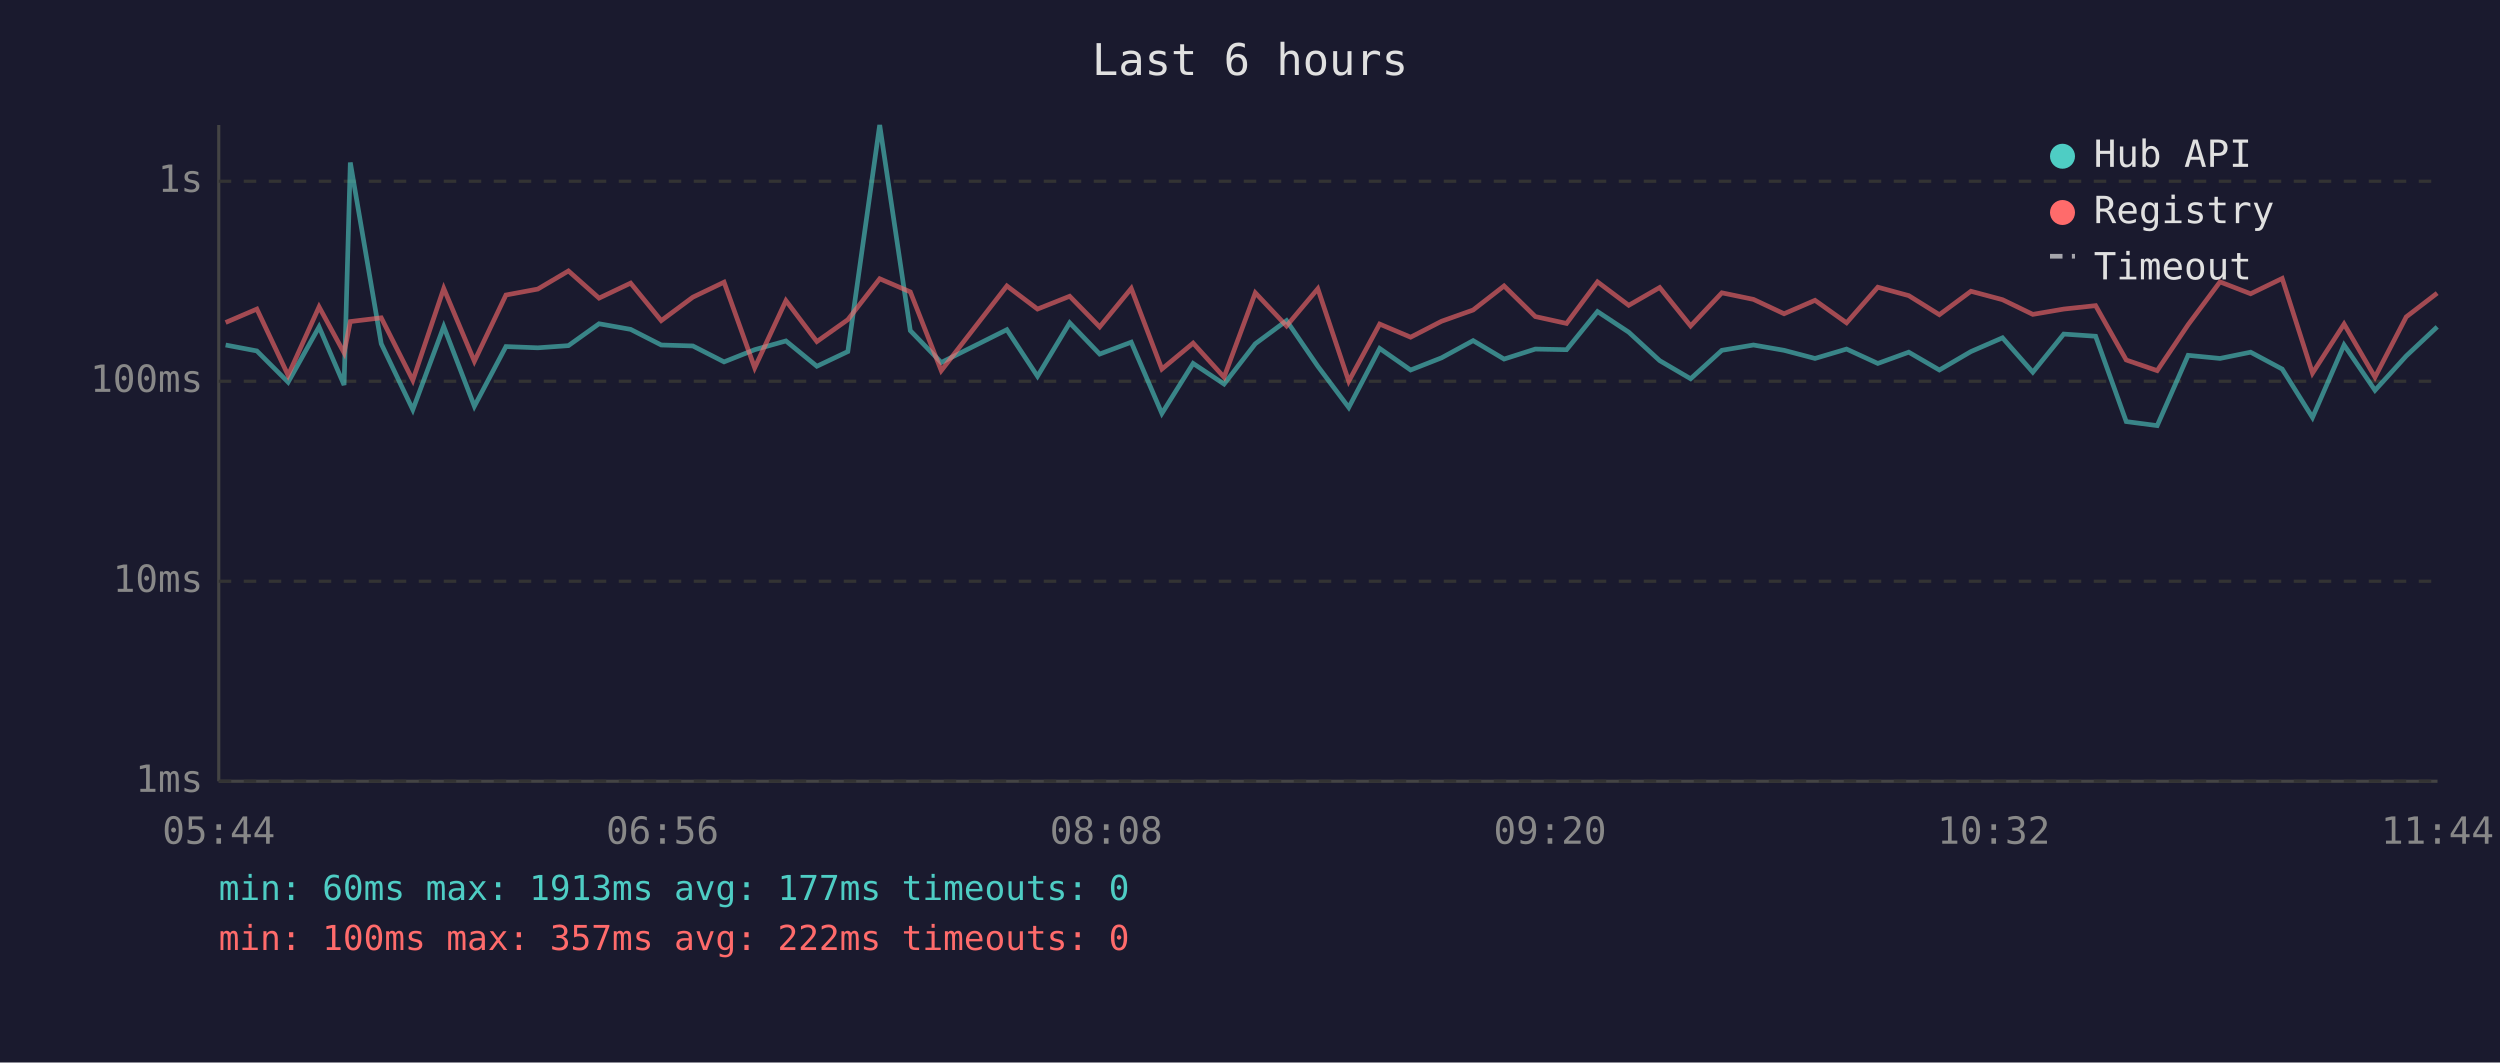
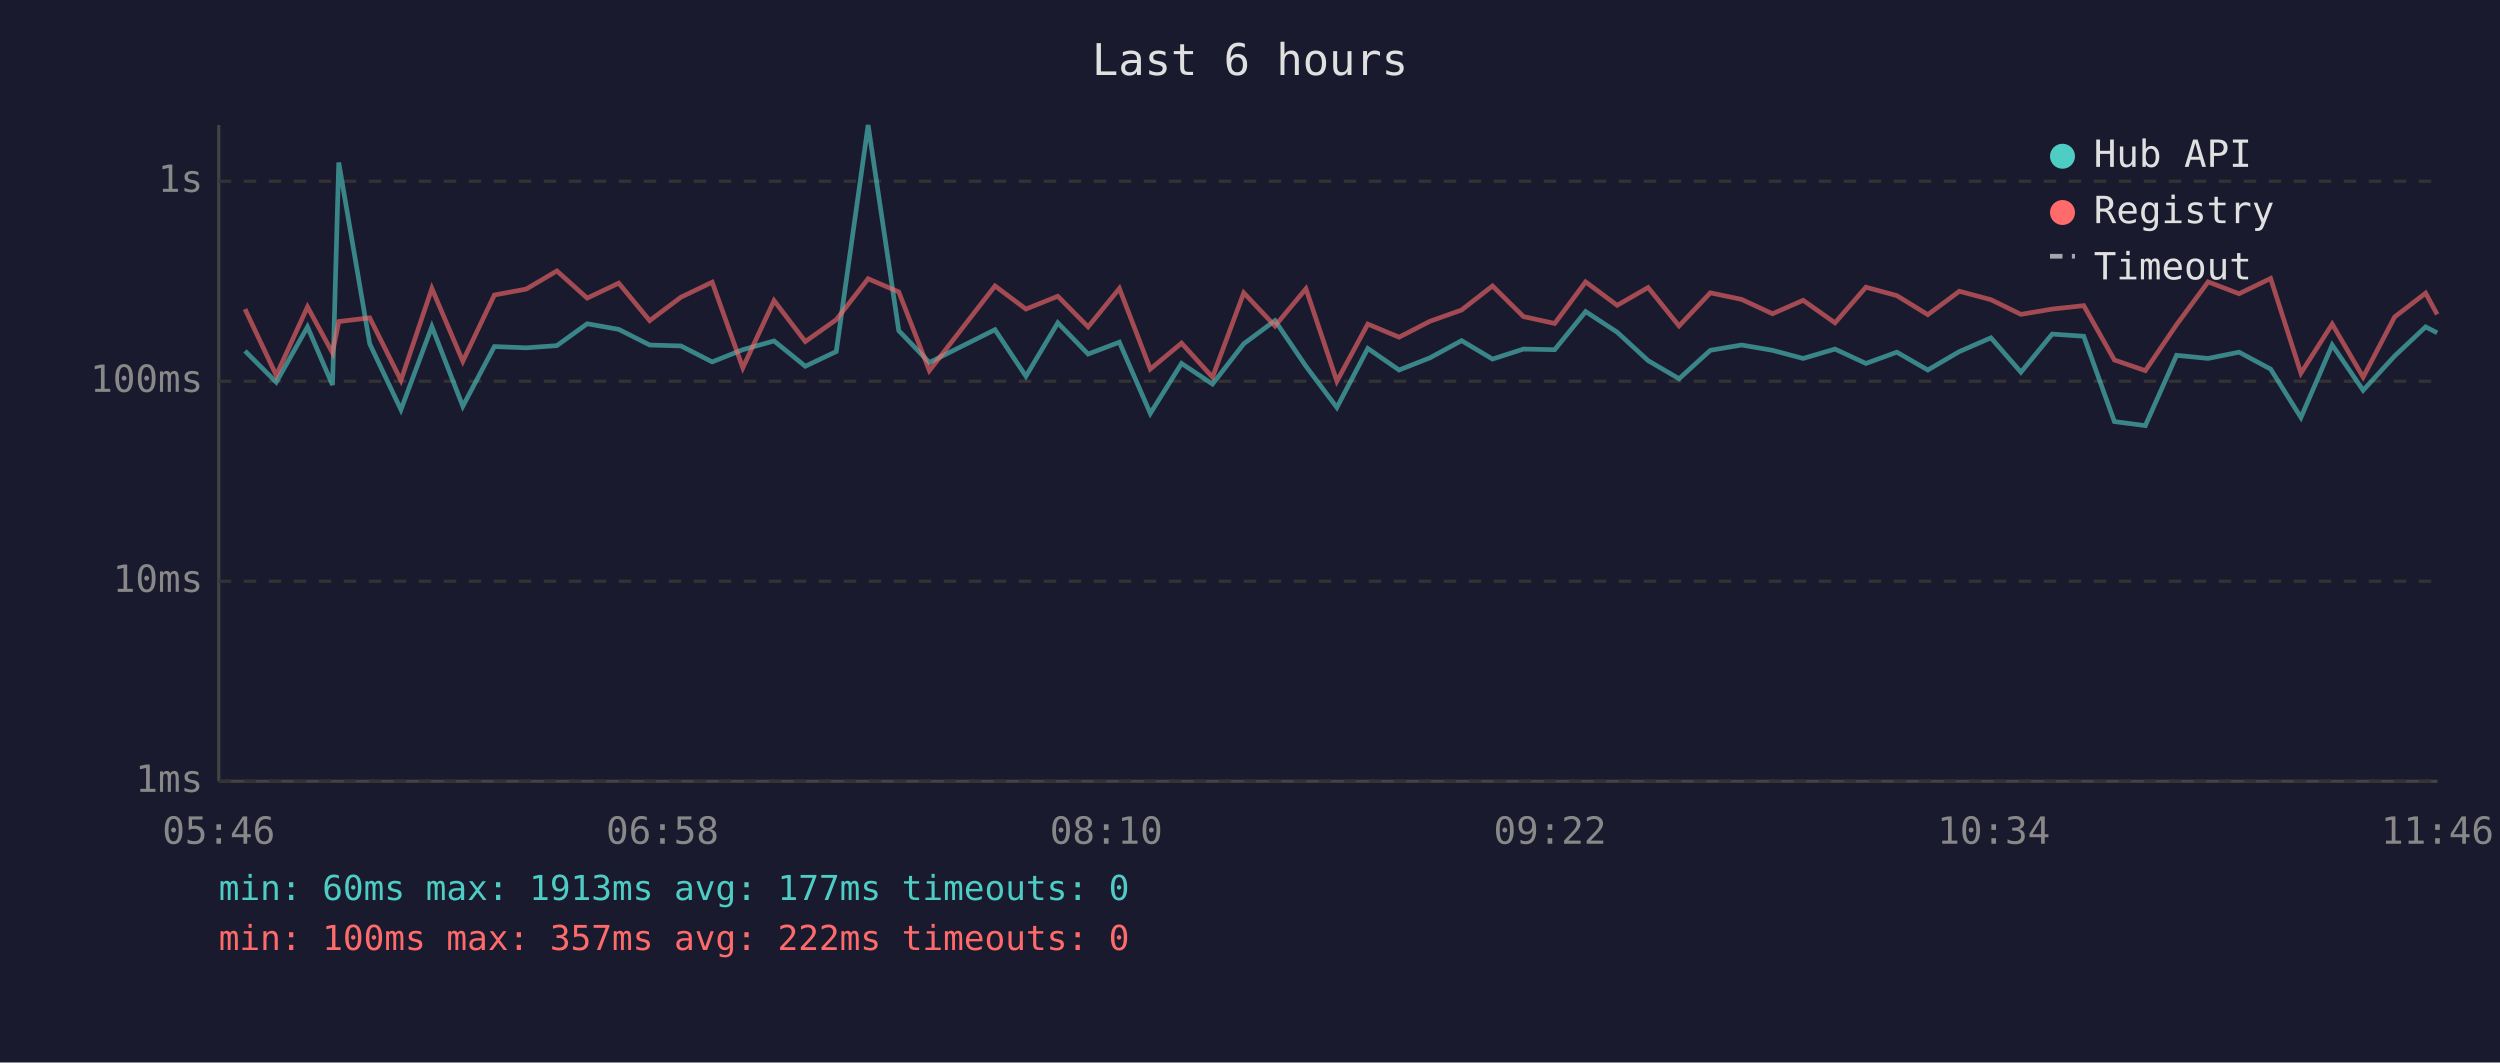
<svg xmlns="http://www.w3.org/2000/svg" viewBox="0 0 800 340" font-family="monospace" font-size="12">
  <rect width="800" height="340" fill="#1a1a2e" />
  <text x="400" y="24" fill="#e0e0e0" font-size="14" text-anchor="middle">Last 6 hours</text>
  <line x1="70" y1="40" x2="70" y2="250" stroke="#444" stroke-width="1" />
  <line x1="70" y1="250" x2="780" y2="250" stroke="#444" stroke-width="1" />
  <line x1="70" y1="250" x2="780" y2="250" stroke="#333" stroke-width="1" stroke-dasharray="4" />
  <text x="65" y="250" fill="#888" text-anchor="end" dominant-baseline="middle">1ms</text>
  <line x1="70" y1="186" x2="780" y2="186" stroke="#333" stroke-width="1" stroke-dasharray="4" />
  <text x="65" y="186" fill="#888" text-anchor="end" dominant-baseline="middle">10ms</text>
  <line x1="70" y1="122" x2="780" y2="122" stroke="#333" stroke-width="1" stroke-dasharray="4" />
  <text x="65" y="122" fill="#888" text-anchor="end" dominant-baseline="middle">100ms</text>
  <line x1="70" y1="58" x2="780" y2="58" stroke="#333" stroke-width="1" stroke-dasharray="4" />
  <text x="65" y="58" fill="#888" text-anchor="end" dominant-baseline="middle">1s</text>
-   <text x="70" y="270" fill="#888" text-anchor="middle">05:44</text>
-   <text x="212" y="270" fill="#888" text-anchor="middle">06:56</text>
-   <text x="354" y="270" fill="#888" text-anchor="middle">08:08</text>
-   <text x="496" y="270" fill="#888" text-anchor="middle">09:20</text>
-   <text x="638" y="270" fill="#888" text-anchor="middle">10:32</text>
-   <text x="780" y="270" fill="#888" text-anchor="middle">11:44</text>
-   <polyline points="72.2,110.4 82.2,112.3 92.2,122.3 102.1,104.6 110.1,123.2 112.1,52.0 122.0,110.0 132.1,131.1 142.0,104.5 151.8,130.0 161.9,110.9 172.1,111.3 181.9,110.6 191.7,103.6 201.8,105.4 211.6,110.4 221.7,110.7 231.7,115.8 241.5,111.9 251.5,109.1 261.4,117.2 271.3,112.5 281.5,40.0 291.3,105.8 301.2,116.0 322.2,105.5 332.0,120.4 342.3,103.3 351.9,113.3 362.0,109.5 371.8,132.3 381.8,116.3 391.7,122.9 401.7,110.0 411.7,102.6 421.7,117.2 431.6,130.4 441.5,111.5 451.4,118.4 461.3,114.5 471.4,109.0 481.3,114.9 491.3,111.7 501.3,111.9 511.2,99.7 521.2,106.3 531.1,115.4 541.0,121.2 551.0,112.1 561.1,110.4 570.9,112.1 580.8,114.7 590.9,111.7 600.9,116.3 610.8,112.7 620.6,118.4 630.7,112.5 640.8,108.1 650.5,119.1 660.4,106.9 670.6,107.6 680.4,134.9 690.3,136.2 700.2,113.7 710.4,114.7 720.2,112.7 730.3,118.1 740.0,133.6 750.1,110.4 760.0,124.9 770.0,113.9 779.9,104.6" fill="none" stroke="#4ecdc4" stroke-width="1.5" opacity="0.6" />
-   <polyline points="72.2,103.2 82.2,98.9 92.2,120.1 102.1,98.2 110.1,112.9 112.1,102.9 122.0,101.7 132.1,121.7 142.0,92.3 151.8,115.6 161.9,94.4 172.1,92.5 181.9,86.7 191.7,95.4 201.8,90.6 211.6,102.6 221.7,95.1 231.7,90.3 241.5,117.7 251.5,96.2 261.4,109.3 271.3,102.3 281.5,89.2 291.3,93.4 301.2,118.6 322.2,91.5 332.0,98.9 342.3,94.8 351.9,104.6 362.0,92.3 371.8,118.1 381.8,109.8 391.7,120.7 401.7,93.7 411.7,104.3 421.7,92.4 431.6,122.0 441.5,103.7 451.4,107.9 461.3,102.8 471.4,99.2 481.3,91.5 491.3,101.3 501.3,103.5 511.2,90.2 521.2,97.7 531.1,92.0 541.0,104.3 551.0,93.7 561.1,95.8 570.9,100.4 580.8,96.1 590.9,103.3 600.9,91.9 610.8,94.6 620.6,100.7 630.7,93.2 640.8,95.9 650.5,100.6 660.4,98.9 670.6,97.8 680.4,115.2 690.3,118.6 700.2,103.9 710.4,90.2 720.2,94.0 730.3,89.1 740.0,119.4 750.1,103.7 760.0,120.7 770.0,101.4 779.9,93.8" fill="none" stroke="#ff6b6b" stroke-width="1.5" opacity="0.6" />
+   <text x="70" y="270" fill="#888" text-anchor="middle">05:46</text>
+   <text x="212" y="270" fill="#888" text-anchor="middle">06:58</text>
+   <text x="354" y="270" fill="#888" text-anchor="middle">08:10</text>
+   <text x="496" y="270" fill="#888" text-anchor="middle">09:22</text>
+   <text x="638" y="270" fill="#888" text-anchor="middle">10:34</text>
+   <text x="780" y="270" fill="#888" text-anchor="middle">11:46</text>
+   <polyline points="78.4,112.3 88.4,122.3 98.4,104.6 106.4,123.2 108.4,52.0 118.3,110.0 128.3,131.1 138.2,104.5 148.1,130.0 158.2,110.9 168.4,111.3 178.2,110.6 187.9,103.6 198.0,105.4 207.9,110.4 217.9,110.7 227.9,115.8 237.7,111.9 247.7,109.1 257.7,117.2 267.6,112.5 277.8,40.0 287.6,105.8 297.4,116.0 318.4,105.5 328.3,120.4 338.5,103.3 348.2,113.3 358.2,109.5 368.1,132.3 378.1,116.3 388.0,122.9 398.0,110.0 408.0,102.6 417.9,117.2 427.8,130.4 437.7,111.5 447.7,118.4 457.6,114.5 467.7,109.0 477.6,114.9 487.5,111.7 497.5,111.9 507.4,99.7 517.5,106.3 527.4,115.4 537.3,121.2 547.3,112.1 557.3,110.4 567.2,112.1 577.0,114.7 587.2,111.7 597.1,116.3 607.0,112.7 616.9,118.4 627.0,112.5 637.1,108.1 646.7,119.1 656.7,106.9 666.8,107.6 676.6,134.9 686.5,136.2 696.5,113.7 706.6,114.7 716.5,112.7 726.6,118.1 736.3,133.6 746.3,110.4 756.2,124.9 766.3,113.9 776.2,104.6 779.9,106.5" fill="none" stroke="#4ecdc4" stroke-width="1.5" opacity="0.6" />
+   <polyline points="78.4,98.9 88.4,120.1 98.4,98.2 106.4,112.9 108.4,102.9 118.3,101.7 128.3,121.7 138.2,92.3 148.1,115.6 158.2,94.4 168.4,92.5 178.2,86.7 187.9,95.4 198.0,90.6 207.9,102.6 217.9,95.1 227.9,90.3 237.7,117.7 247.7,96.2 257.7,109.3 267.6,102.3 277.8,89.2 287.6,93.4 297.4,118.6 318.4,91.5 328.3,98.9 338.5,94.8 348.2,104.6 358.2,92.3 368.1,118.1 378.1,109.8 388.0,120.7 398.0,93.7 408.0,104.3 417.9,92.4 427.8,122.0 437.7,103.7 447.7,107.9 457.6,102.8 467.7,99.2 477.6,91.5 487.5,101.3 497.5,103.5 507.4,90.2 517.5,97.7 527.4,92.0 537.3,104.3 547.3,93.7 557.3,95.8 567.2,100.4 577.0,96.1 587.2,103.3 597.1,91.9 607.0,94.6 616.9,100.7 627.0,93.2 637.1,95.9 646.7,100.6 656.7,98.9 666.8,97.8 676.6,115.2 686.5,118.6 696.5,103.9 706.6,90.2 716.5,94.0 726.6,89.1 736.3,119.4 746.3,103.7 756.2,120.7 766.3,101.4 776.2,93.8 779.9,100.6" fill="none" stroke="#ff6b6b" stroke-width="1.5" opacity="0.6" />
  <circle cx="660" cy="50" r="4" fill="#4ecdc4" />
  <text x="670" y="50" fill="#e0e0e0" dominant-baseline="middle">Hub API</text>
  <circle cx="660" cy="68" r="4" fill="#ff6b6b" />
  <text x="670" y="68" fill="#e0e0e0" dominant-baseline="middle">Registry</text>
  <line x1="656" y1="82" x2="664" y2="82" stroke="#e0e0e0" stroke-width="1.5" stroke-dasharray="4,3" opacity="0.7" />
  <text x="670" y="86" fill="#e0e0e0" dominant-baseline="middle">Timeout</text>
  <text x="70" y="288" fill="#4ecdc4" font-size="11">min: 60ms  max: 1913ms  avg: 177ms  timeouts: 0</text>
  <text x="70" y="304" fill="#ff6b6b" font-size="11">min: 100ms  max: 357ms  avg: 222ms  timeouts: 0</text>
</svg>
